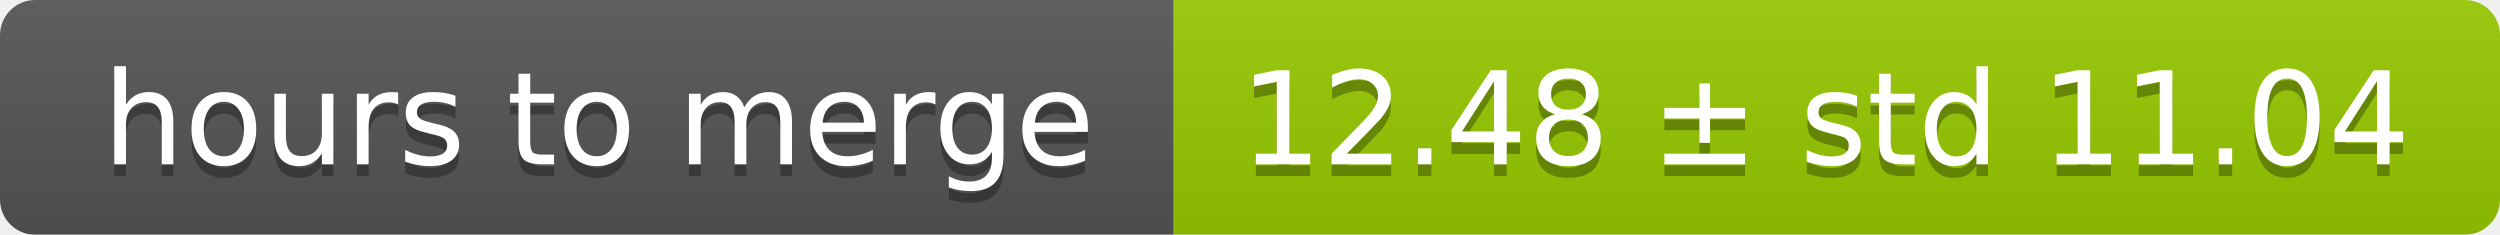
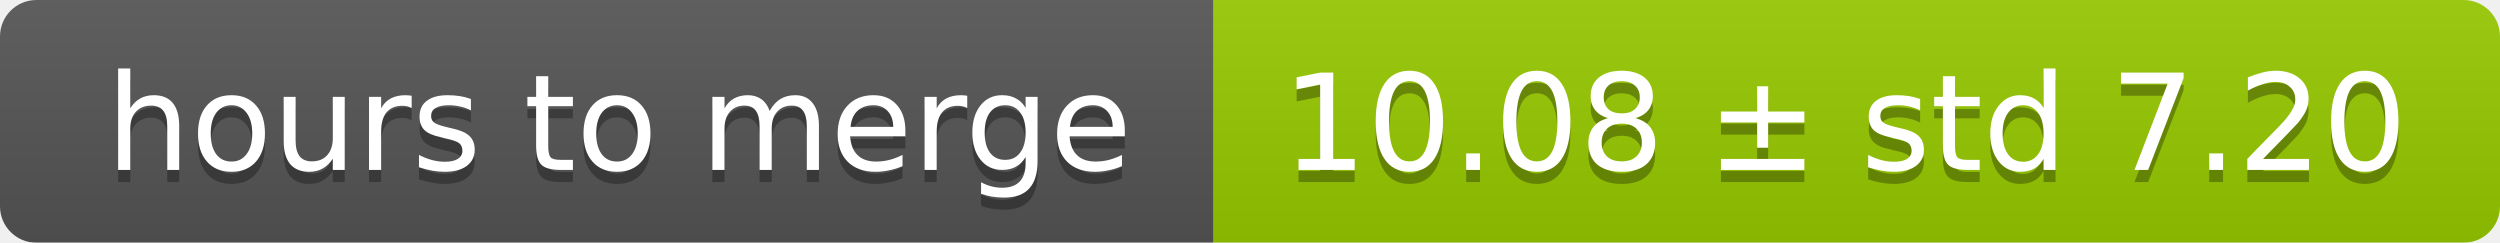
- <svg xmlns="http://www.w3.org/2000/svg" width="213" height="20">
+ <svg xmlns="http://www.w3.org/2000/svg" width="206" height="20">
  <linearGradient id="smooth" x2="0" y2="100%">
    <stop offset="0" stop-color="#bbb" stop-opacity=".1" />
    <stop offset="1" stop-opacity=".1" />
  </linearGradient>
  <mask id="round">
-     <rect width="213" height="20" rx="3" fill="#fff" />
+     <rect width="206" height="20" rx="3" fill="#fff" />
  </mask>
  <g mask="url(#round)">
    <rect width="100" height="20" fill="#555" />
-     <rect x="100" width="113" height="20" fill="#97ca00" />
-     <rect width="213" height="20" fill="url(#smooth)" />
+     <rect x="100" width="106" height="20" fill="#97ca00" />
+     <rect width="206" height="20" fill="url(#smooth)" />
  </g>
  <g fill="#fff" text-anchor="middle" font-family="DejaVu Sans,Verdana,Geneva,sans-serif" font-size="11">
    <text x="51" y="15" fill="#010101" fill-opacity=".3">hours to merge</text>
    <text x="51" y="14">hours to merge</text>
-     <text x="155.5" y="15" fill="#010101" fill-opacity=".3">12.48 ± std 11.04</text>
-     <text x="155.5" y="14">12.48 ± std 11.04</text>
+     <text x="152" y="15" fill="#010101" fill-opacity=".3">10.08 ± std 7.20</text>
+     <text x="152" y="14">10.08 ± std 7.20</text>
  </g>
</svg>
